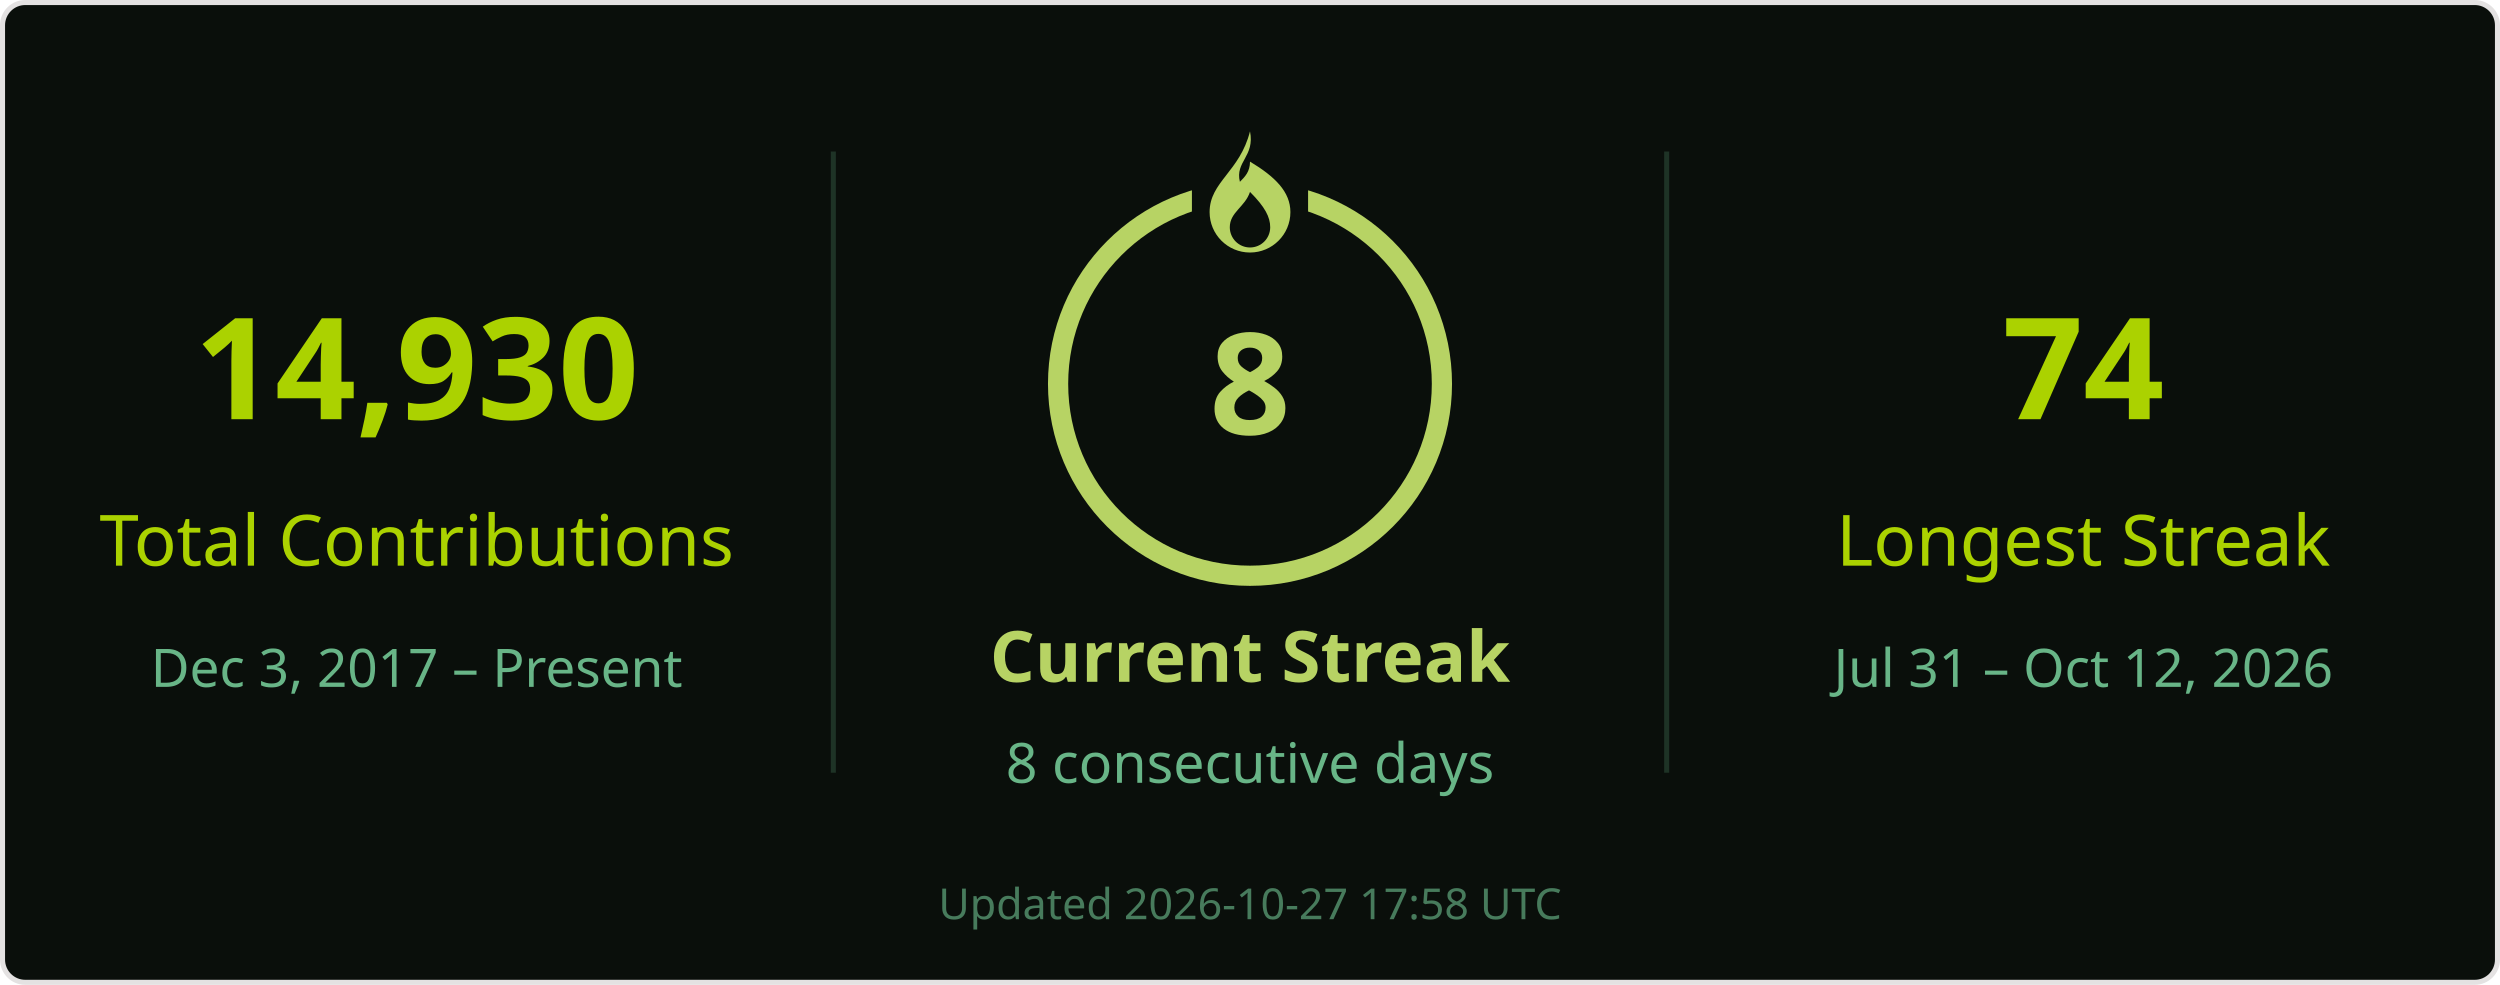
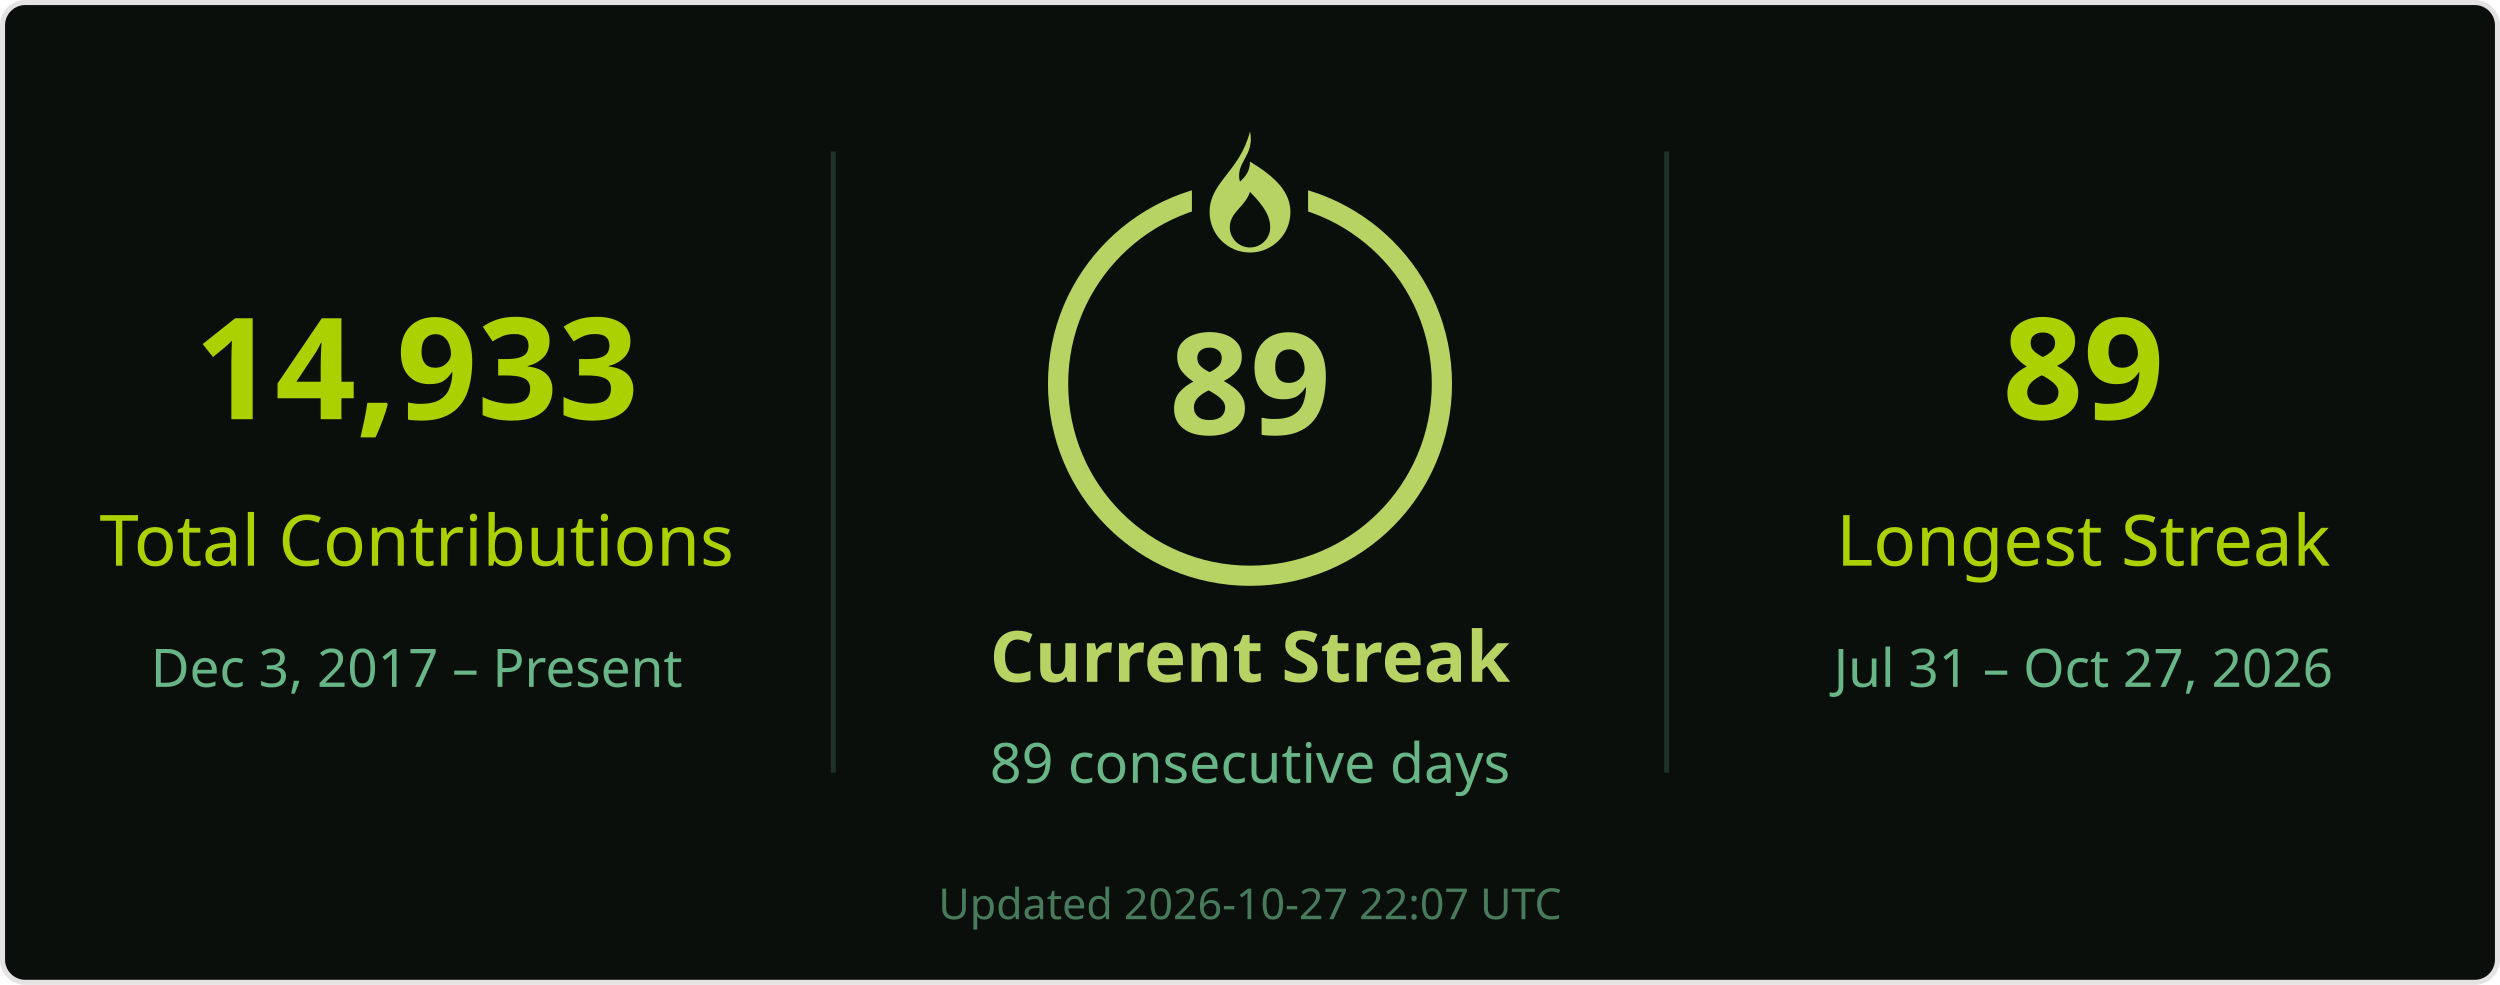
<svg xmlns="http://www.w3.org/2000/svg" width="495" height="195" viewBox="0 0 495 195" role="img" aria-labelledby="title desc">
  <rect x=".5" y=".5" width="494" height="194" rx="4.5" fill="#0a0f0b" stroke="#e4e2e2" />
  <g font-family="Segoe UI, Ubuntu, Helvetica Neue, sans-serif">
    <path d="M165 30v123M330 30v123" stroke="#68b587" stroke-opacity=".22" />
-     <text x="82.5" y="83" font-size="28" fill="#abd200" text-anchor="middle" font-weight="700">14,930</text>
+     <text x="82.5" y="83" font-size="28" fill="#abd200" text-anchor="middle" font-weight="700">14,933</text>
    <text x="82.5" y="112" font-size="14" fill="#abd200" text-anchor="middle">Total Contributions</text>
    <text x="82.5" y="136" font-size="10.5" fill="#68b587" text-anchor="middle">Dec 3, 2017 – Present</text>
    <circle cx="247.5" cy="76" r="38" stroke="#b7d364" stroke-width="4" fill="none" />
    <rect x="236" y="26" width="23" height="21" fill="#0a0f0b" />
    <g transform="translate(239.5 26)" fill="#b7d364">
      <path d="M8 0c1 5-3 6-2 10 1-1 2-2 2-4 5 3 8 6 8 10a8 8 0 0 1-16 0C0 10 6 8 8 0Zm0 12c-1 3-4 4-4 7a4 4 0 0 0 8 0c0-2-1-4-4-7Z" />
    </g>
-     <text x="247.5" y="86" font-size="28" fill="#b7d364" text-anchor="middle" font-weight="700">8</text>
+     <text x="247.5" y="86" font-size="28" fill="#b7d364" text-anchor="middle" font-weight="700">89</text>
    <text x="247.5" y="135" font-size="14" fill="#b7d364" text-anchor="middle" font-weight="700">Current Streak</text>
-     <text x="247.5" y="155" font-size="11" fill="#68b587" text-anchor="middle">8 consecutive days</text>
-     <text x="412.5" y="83" font-size="28" fill="#abd200" text-anchor="middle" font-weight="700">74</text>
+     <text x="247.5" y="155" font-size="11" fill="#68b587" text-anchor="middle">89 consecutive days</text>
+     <text x="412.5" y="83" font-size="28" fill="#abd200" text-anchor="middle" font-weight="700">89</text>
    <text x="412.5" y="112" font-size="14" fill="#abd200" text-anchor="middle">Longest Streak</text>
-     <text x="412.5" y="136" font-size="10.5" fill="#68b587" text-anchor="middle">Jul 31 – Oct 12, 2026</text>
-     <text x="247.5" y="182" font-size="8.5" fill="#68b587" text-anchor="middle" opacity=".65">Updated 2026-10-27 17:58 UTC</text>
+     <text x="412.5" y="136" font-size="10.5" fill="#68b587" text-anchor="middle">Jul 31 – Oct 27, 2026</text>
+     <text x="247.5" y="182" font-size="8.5" fill="#68b587" text-anchor="middle" opacity=".65">Updated 2026-10-27 22:07 UTC</text>
  </g>
</svg>
